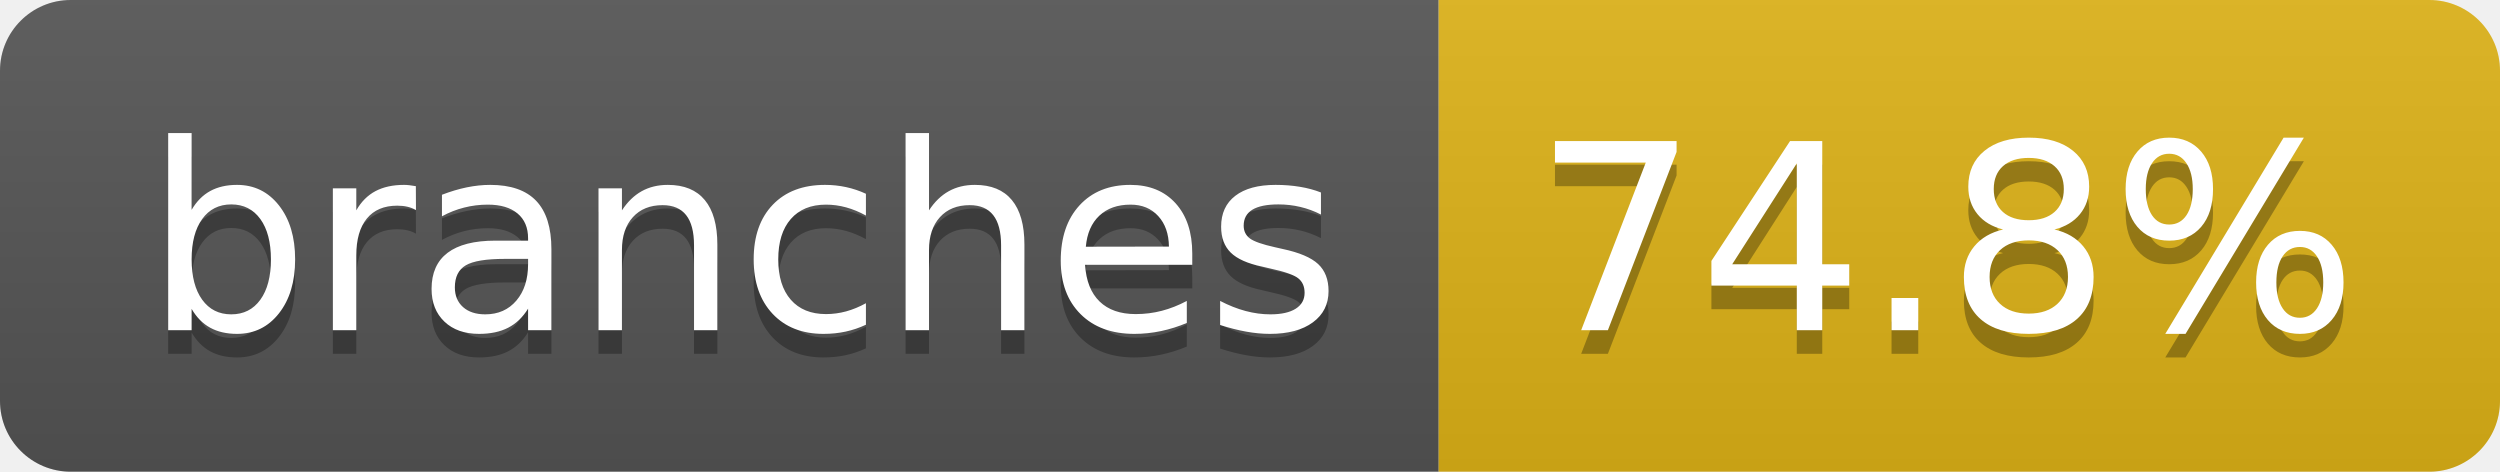
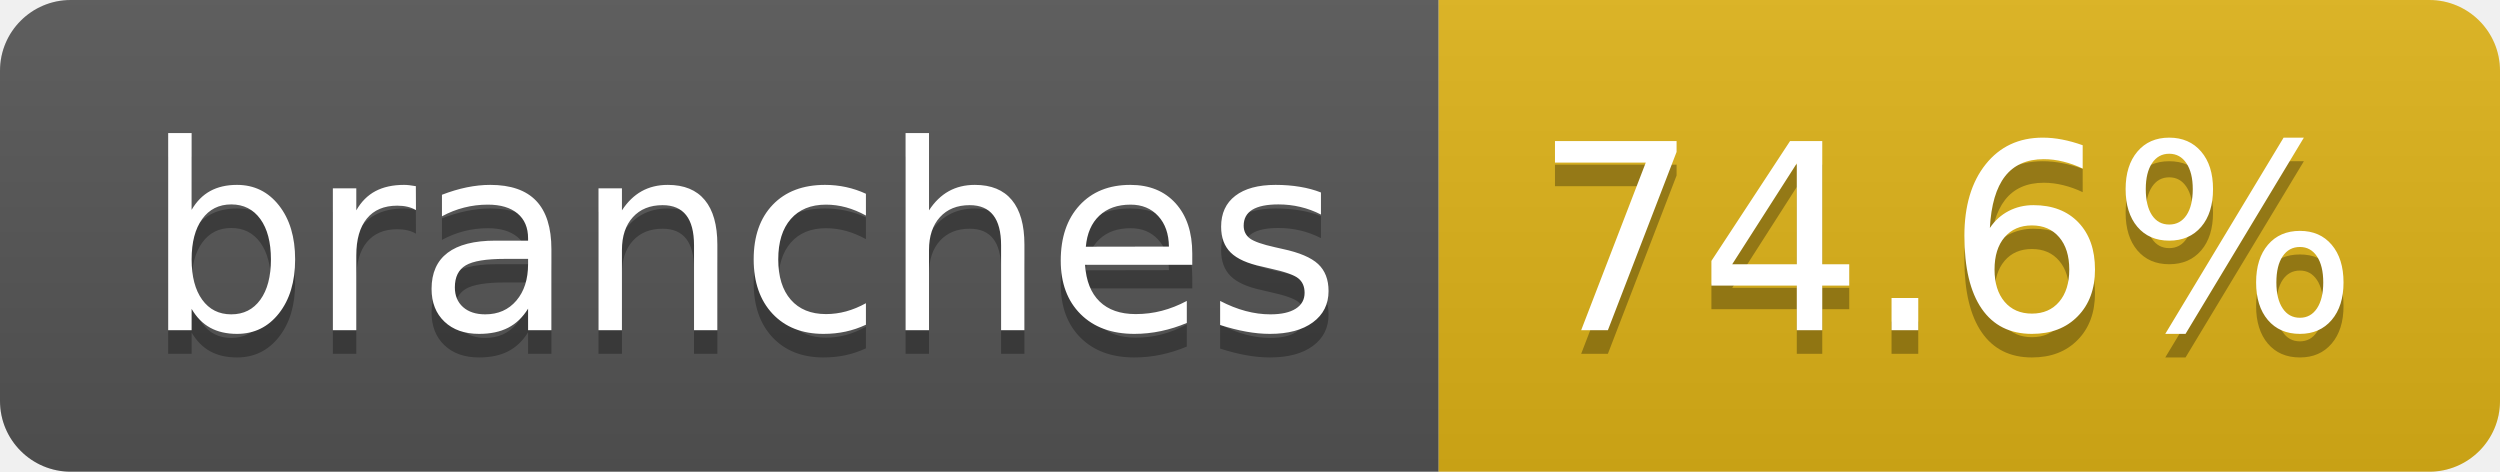
- <svg xmlns="http://www.w3.org/2000/svg" width="106" height="20" role="img" aria-label="branches: 74.8%">
+ <svg xmlns="http://www.w3.org/2000/svg" width="106" height="20" role="img" aria-label="branches: 74.6%">
  <linearGradient id="s" x2="0" y2="100%">
    <stop offset="0" stop-color="#bbb" stop-opacity=".1" />
    <stop offset="1" stop-opacity=".1" />
  </linearGradient>
  <clipPath id="r">
    <rect width="106" height="20" rx="3" fill="#fff" />
  </clipPath>
  <g clip-path="url(#r)">
    <rect width="61" height="20" fill="#555" />
    <rect x="61" width="45" height="20" fill="#dfb317" />
    <rect width="106" height="20" fill="url(#s)" />
  </g>
  <g fill="#fff" text-anchor="middle" font-family="Verdana,Geneva,DejaVu Sans,sans-serif" text-rendering="geometricPrecision" font-size="110">
    <text aria-hidden="true" x="315" y="150" fill="#010101" fill-opacity=".3" transform="scale(.1)" textLength="507">branches</text>
    <text x="315" y="140" transform="scale(.1)" fill="#fff" textLength="507">branches</text>
-     <text aria-hidden="true" x="825" y="150" fill="#010101" fill-opacity=".3" transform="scale(.1)" textLength="350">74.8%</text>
-     <text x="825" y="140" transform="scale(.1)" fill="#fff" textLength="350">74.8%</text>
+     <text aria-hidden="true" x="825" y="150" fill="#010101" fill-opacity=".3" transform="scale(.1)" textLength="350">74.6%</text>
+     <text x="825" y="140" transform="scale(.1)" fill="#fff" textLength="350">74.6%</text>
  </g>
</svg>
